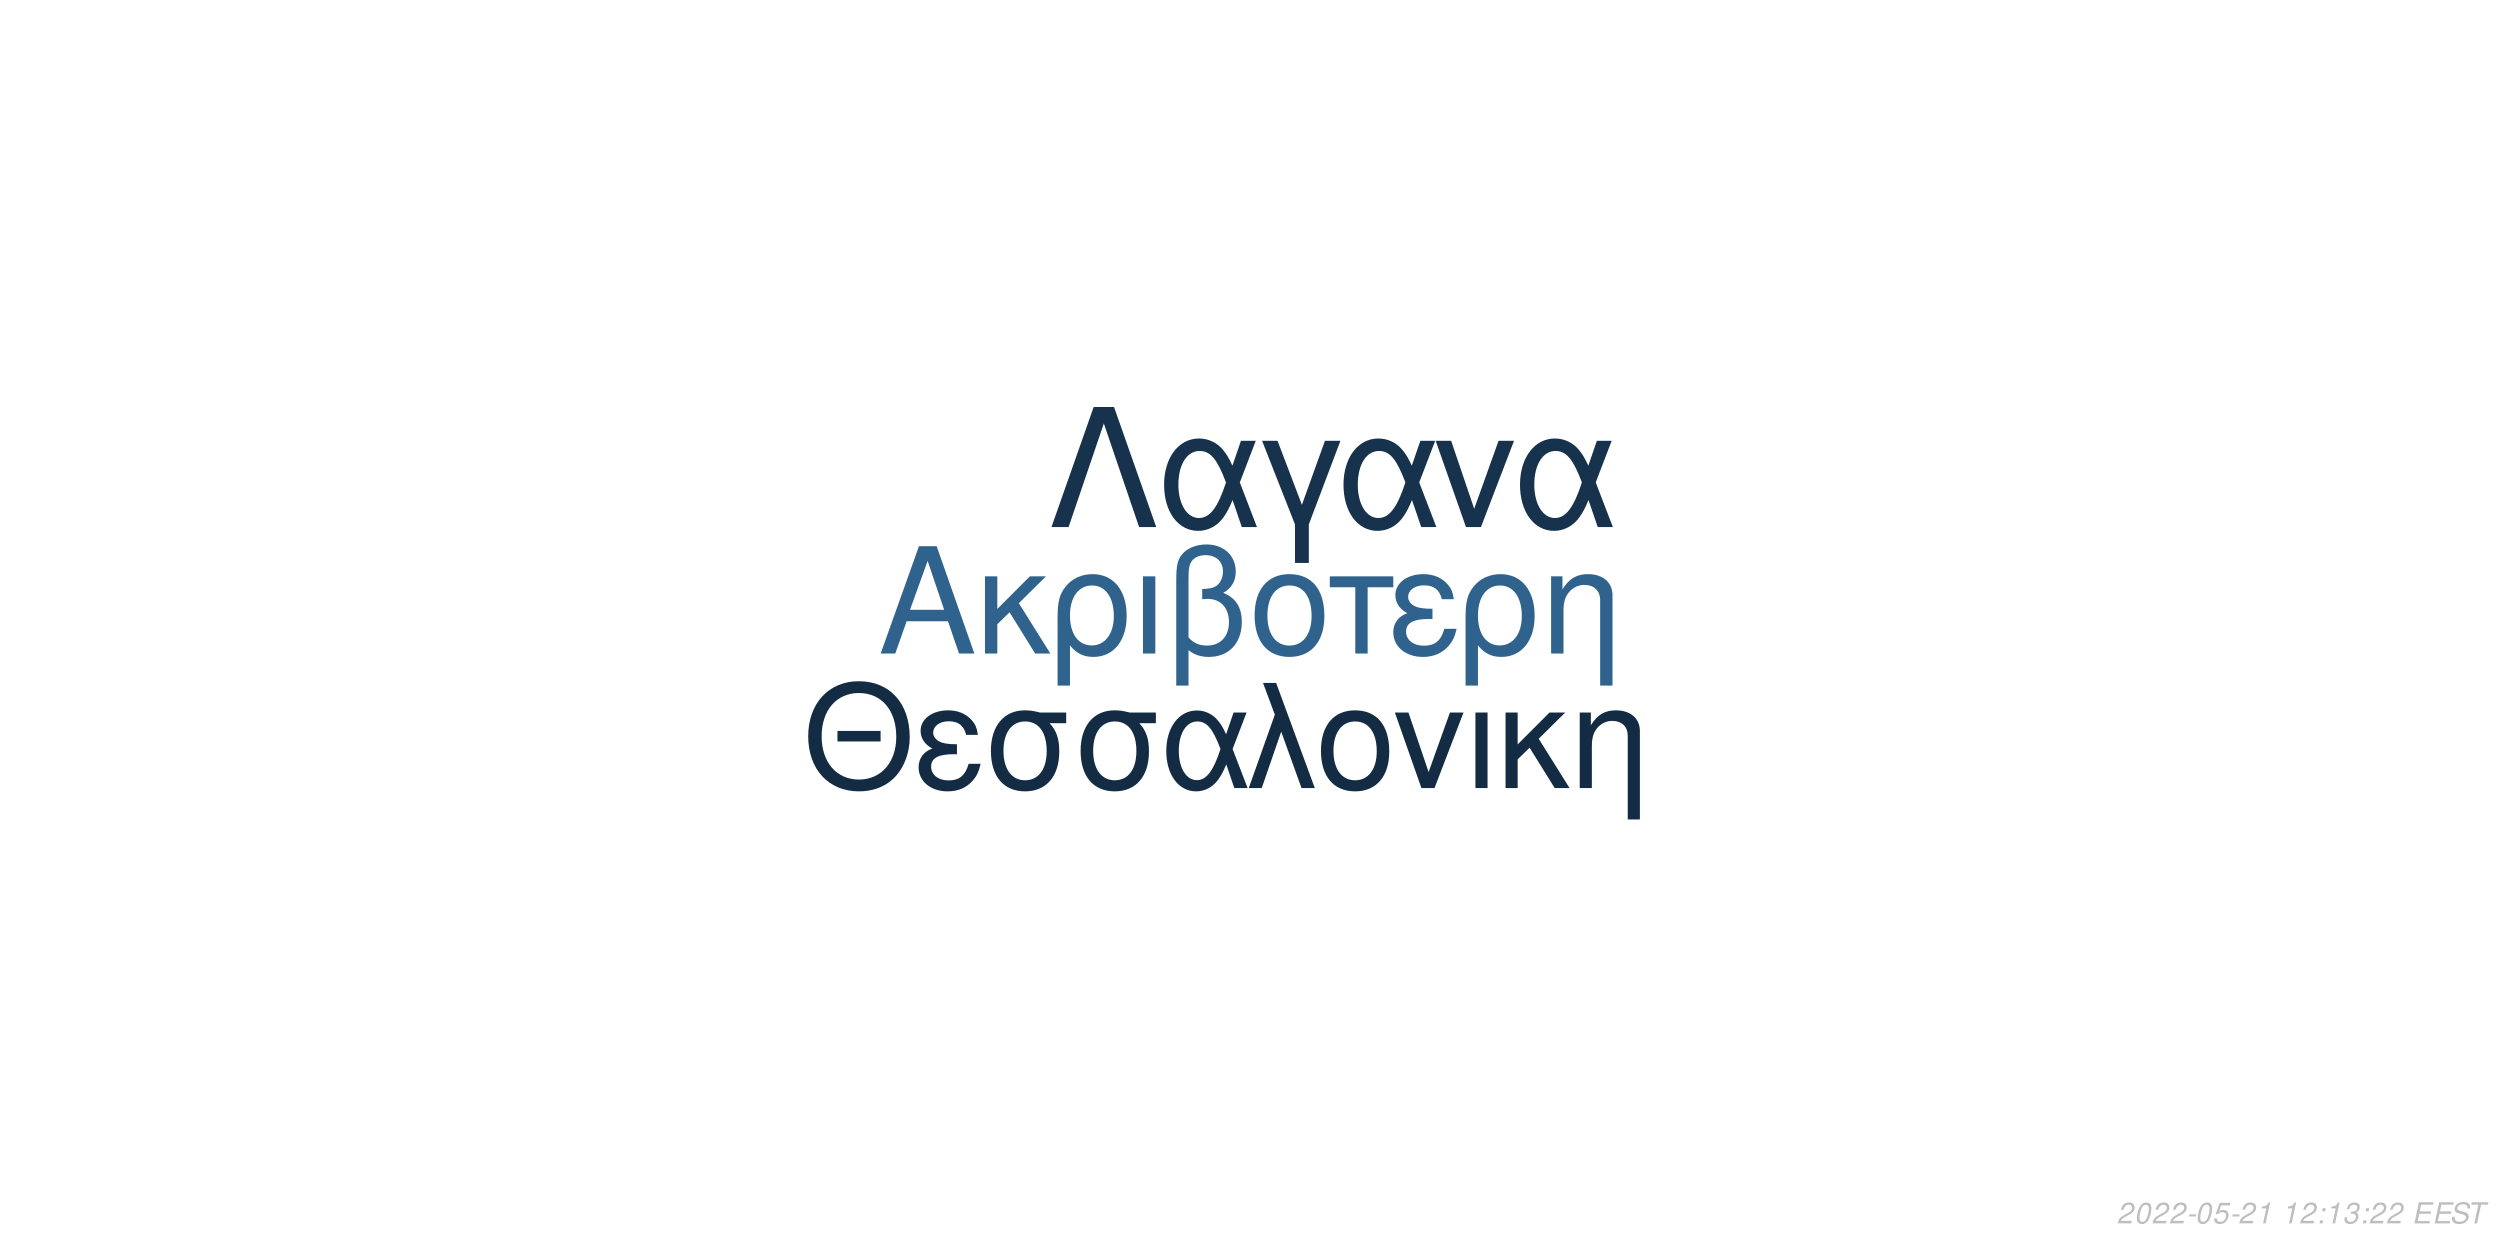
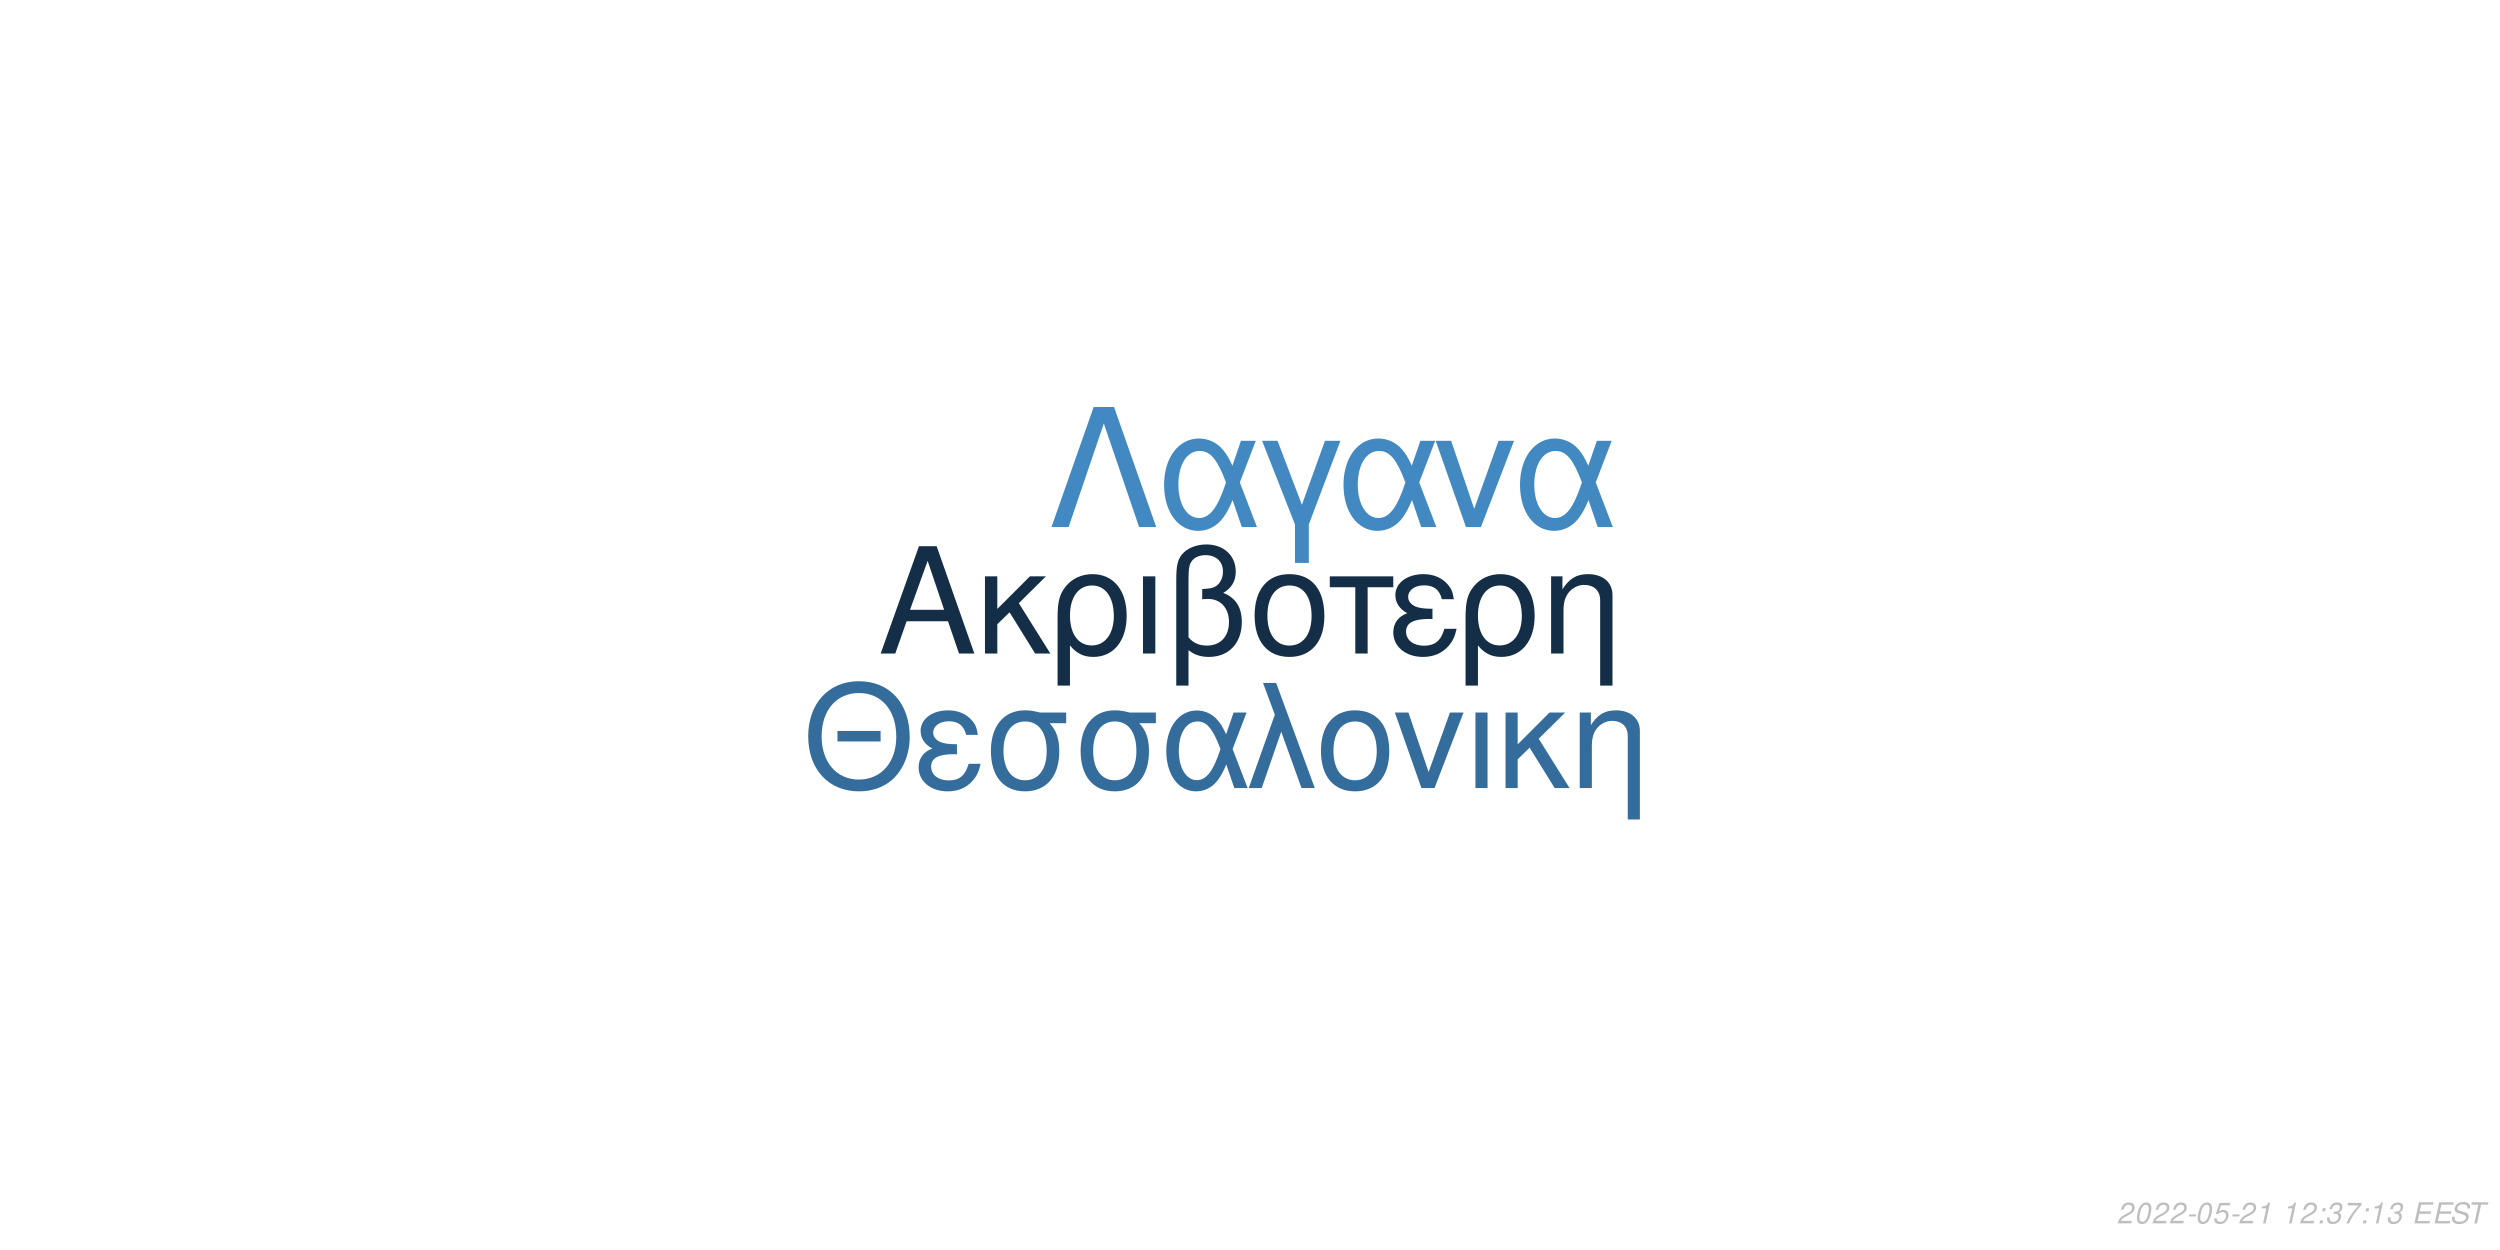
<svg xmlns="http://www.w3.org/2000/svg" xmlns:xlink="http://www.w3.org/1999/xlink" width="864pt" height="432pt" viewBox="0 0 864 432" version="1.1">
  <defs>
    <g>
      <symbol overflow="visible" id="glyph0-0">
        <path style="stroke:none;" d="" />
      </symbol>
      <symbol overflow="visible" id="glyph0-1">
        <path style="stroke:none;" d="M 24.125 -11.141 L 27.938 0 L 33.234 0 L 20.203 -37.094 L 14.094 -37.094 L 0.859 0 L 5.906 0 L 9.828 -11.141 Z M 22.797 -15.109 L 11 -15.109 L 17.094 -32.016 Z M 22.797 -15.109 " />
      </symbol>
      <symbol overflow="visible" id="glyph0-2">
        <path style="stroke:none;" d="M 7.172 -15.422 L 7.172 -26.672 L 2.906 -26.672 L 2.906 0 L 7.172 0 L 7.172 -10.125 L 11.406 -14.25 L 20.25 0 L 25.5 0 L 14.609 -17.406 L 23.969 -26.672 L 18.422 -26.672 Z M 7.172 -15.422 " />
      </symbol>
      <symbol overflow="visible" id="glyph0-3">
        <path style="stroke:none;" d="M 3 11.094 L 7.281 11.094 L 7.281 -2.797 C 9.516 -0.047 11.953 1.172 15.375 1.172 C 22.344 1.172 26.875 -4.422 26.875 -13.031 C 26.875 -21.891 22.297 -27.438 15.062 -27.438 C 11.297 -27.438 7.984 -25.906 5.797 -23.156 C 3.672 -20.516 3 -17.969 3 -12.359 Z M 14.906 -23.516 C 19.547 -23.516 22.438 -19.438 22.438 -12.922 C 22.438 -6.812 19.391 -2.797 14.812 -2.797 C 10.172 -2.797 7.281 -6.766 7.281 -13.125 C 7.281 -19.484 10.234 -23.516 14.906 -23.516 Z M 14.906 -23.516 " />
      </symbol>
      <symbol overflow="visible" id="glyph0-4">
        <path style="stroke:none;" d="M 3.516 0 L 7.781 0 L 7.781 -26.672 L 3.516 -26.672 Z M 3.516 0 " />
      </symbol>
      <symbol overflow="visible" id="glyph0-5">
        <path style="stroke:none;" d="M 4.016 11.094 L 8.25 11.094 L 8.25 -1.172 C 10.172 0.406 12.422 1.172 15.312 1.172 C 22.188 1.172 26.672 -3.609 26.672 -10.891 C 26.672 -15.984 24.578 -19.234 20.25 -20.969 C 23.109 -22.547 24.578 -25.031 24.578 -28.344 C 24.578 -33.844 20.406 -37.703 14.453 -37.703 C 10.938 -37.703 7.734 -36.391 6 -34.25 C 4.484 -32.422 4.016 -30.328 4.016 -25.391 Z M 8.25 -25.656 C 8.25 -29.359 8.5 -30.844 9.469 -32.062 C 10.375 -33.281 12.156 -34 14.094 -34 C 17.812 -34 20.156 -31.812 20.156 -28.297 C 20.156 -25.953 18.984 -23.812 17.297 -23.047 C 16.281 -22.547 15.469 -22.438 12.984 -22.297 L 12.984 -18.781 C 13.734 -18.828 14.344 -18.875 14.969 -18.875 C 19.344 -18.875 22.234 -15.719 22.234 -10.891 C 22.234 -5.906 19.281 -2.75 14.656 -2.75 C 11.953 -2.75 9.922 -3.609 8.25 -5.594 Z M 8.25 -25.656 " />
      </symbol>
      <symbol overflow="visible" id="glyph0-6">
        <path style="stroke:none;" d="M 14.094 -27.438 C 6.562 -27.438 2.094 -22.094 2.094 -13.125 C 2.094 -4.125 6.562 1.172 14.141 1.172 C 21.672 1.172 26.203 -4.172 26.203 -12.922 C 26.203 -22.188 21.828 -27.438 14.094 -27.438 Z M 14.141 -23.516 C 18.938 -23.516 21.781 -19.594 21.781 -12.984 C 21.781 -6.672 18.828 -2.75 14.141 -2.75 C 9.422 -2.75 6.516 -6.672 6.516 -13.125 C 6.516 -19.594 9.422 -23.516 14.141 -23.516 Z M 14.141 -23.516 " />
      </symbol>
      <symbol overflow="visible" id="glyph0-7">
        <path style="stroke:none;" d="M 7.891 0 L 12.156 0 L 12.156 -22.906 L 21.016 -22.906 L 21.016 -26.672 L -0.922 -26.672 L -0.922 -22.906 L 7.891 -22.906 Z M 7.891 0 " />
      </symbol>
      <symbol overflow="visible" id="glyph0-8">
        <path style="stroke:none;" d="M 14.562 -15.469 C 11.344 -15.469 9.562 -15.781 8.297 -16.438 C 6.922 -17.203 6.156 -18.328 6.156 -19.547 C 6.156 -21.891 8.453 -23.562 11.656 -23.562 C 15.062 -23.562 16.953 -22.094 17.812 -18.781 L 21.938 -18.781 C 21.578 -21.266 21.062 -22.5 19.797 -23.922 C 17.812 -26.203 14.906 -27.438 11.453 -27.438 C 5.797 -27.438 1.734 -24.375 1.734 -20.203 C 1.734 -17.609 3.156 -15.375 5.859 -13.938 C 2.797 -12.875 1.016 -10.484 1.016 -7.328 C 1.016 -2.391 5.297 1.172 11.25 1.172 C 14.969 1.172 17.906 -0.109 20.156 -2.641 C 21.578 -4.328 22.297 -5.797 22.906 -8.547 L 18.672 -8.547 C 17.5 -4.422 15.422 -2.703 11.609 -2.703 C 7.938 -2.703 5.438 -4.688 5.438 -7.578 C 5.438 -10.578 7.938 -11.953 13.484 -11.953 C 13.641 -11.953 14.094 -11.953 14.562 -11.906 Z M 14.562 -15.469 " />
      </symbol>
      <symbol overflow="visible" id="glyph0-9">
        <path style="stroke:none;" d="M 3.562 -26.672 L 3.562 0 L 7.844 0 L 7.844 -14.703 C 7.844 -17.906 8.5 -19.891 10.031 -21.531 C 11.406 -22.953 13.188 -23.719 15.062 -23.719 C 18.375 -23.719 20.516 -21.672 20.516 -18.469 L 20.516 11.094 L 24.781 11.094 L 24.781 -20.156 C 24.781 -24.578 21.469 -27.438 16.328 -27.438 C 12.359 -27.438 9.828 -25.906 7.484 -22.188 L 7.484 -26.672 Z M 3.562 -26.672 " />
      </symbol>
      <symbol overflow="visible" id="glyph1-0">
        <path style="stroke:none;" d="" />
      </symbol>
      <symbol overflow="visible" id="glyph1-1">
        <path style="stroke:none;" d="M 26.859 -19.734 L 11.953 -19.734 L 11.953 -16.094 L 26.859 -16.094 Z M 19.328 -36.922 C 8.922 -36.922 1.844 -29.25 1.844 -17.891 C 1.844 -6.484 8.875 1.141 19.391 1.141 C 23.812 1.141 27.703 -0.203 30.641 -2.688 C 34.578 -6.031 36.922 -11.656 36.922 -17.594 C 36.922 -29.297 30 -36.922 19.328 -36.922 Z M 19.328 -32.844 C 27.203 -32.844 32.281 -26.906 32.281 -17.688 C 32.281 -8.922 27.062 -2.938 19.391 -2.938 C 11.609 -2.938 6.484 -8.922 6.484 -17.891 C 6.484 -26.859 11.609 -32.844 19.328 -32.844 Z M 19.328 -32.844 " />
      </symbol>
      <symbol overflow="visible" id="glyph1-2">
        <path style="stroke:none;" d="M 14.25 -15.141 C 11.109 -15.141 9.375 -15.453 8.125 -16.094 C 6.781 -16.844 6.031 -17.938 6.031 -19.141 C 6.031 -21.422 8.266 -23.078 11.406 -23.078 C 14.75 -23.078 16.594 -21.625 17.438 -18.391 L 21.469 -18.391 C 21.125 -20.828 20.625 -22.031 19.391 -23.422 C 17.438 -25.656 14.594 -26.859 11.219 -26.859 C 5.688 -26.859 1.688 -23.875 1.688 -19.781 C 1.688 -17.234 3.094 -15.047 5.734 -13.656 C 2.734 -12.609 1 -10.266 1 -7.172 C 1 -2.344 5.188 1.141 11.016 1.141 C 14.656 1.141 17.547 -0.094 19.734 -2.594 C 21.125 -4.234 21.828 -5.688 22.422 -8.375 L 18.281 -8.375 C 17.141 -4.328 15.094 -2.641 11.359 -2.641 C 7.766 -2.641 5.328 -4.578 5.328 -7.422 C 5.328 -10.359 7.766 -11.703 13.203 -11.703 C 13.359 -11.703 13.797 -11.703 14.25 -11.656 Z M 14.25 -15.141 " />
      </symbol>
      <symbol overflow="visible" id="glyph1-3">
        <path style="stroke:none;" d="M 29 -26.109 L 19.938 -26.109 C 17.594 -26.703 16.438 -26.859 14.703 -26.859 C 7.469 -26.859 2.984 -21.469 2.984 -12.859 C 2.984 -4.031 7.375 1.141 14.797 1.141 C 22.172 1.141 26.609 -4.078 26.609 -12.656 C 26.609 -17.047 25.656 -19.828 23.266 -22.422 L 29 -22.422 Z M 14.797 -23.016 C 19.531 -23.016 22.266 -19.234 22.266 -12.75 C 22.266 -6.531 19.438 -2.688 14.797 -2.688 C 10.172 -2.688 7.328 -6.531 7.328 -12.859 C 7.328 -19.188 10.172 -23.016 14.797 -23.016 Z M 14.797 -23.016 " />
      </symbol>
      <symbol overflow="visible" id="glyph1-4">
        <path style="stroke:none;" d="M 29.344 -26.109 L 24.859 -26.109 L 22.266 -18.578 C 21.125 -21.031 20.484 -22.125 19.328 -23.469 C 17.547 -25.609 14.906 -26.812 12.156 -26.812 C 5.984 -26.812 1.594 -20.984 1.594 -12.812 C 1.594 -4.578 5.828 1.141 11.906 1.141 C 14.953 1.141 17.734 -0.344 19.625 -3.047 C 20.672 -4.531 21.281 -5.688 22.328 -8.172 L 25.109 0 L 29.703 0 L 24.516 -13.5 Z M 20.328 -13.5 C 17.891 -5.922 15.453 -2.734 12.156 -2.734 C 8.516 -2.734 5.922 -6.922 5.922 -12.812 C 5.922 -18.938 8.516 -23.016 12.359 -23.016 C 15.594 -23.016 17.688 -20.531 20.328 -13.5 Z M 20.328 -13.5 " />
      </symbol>
      <symbol overflow="visible" id="glyph1-5">
        <path style="stroke:none;" d="M 1.094 0 L 5.578 0 L 12.312 -19.484 L 19.328 0 L 23.922 0 L 10.562 -36.328 L 6.031 -36.328 L 10.109 -25.359 Z M 1.094 0 " />
      </symbol>
      <symbol overflow="visible" id="glyph1-6">
        <path style="stroke:none;" d="M 13.797 -26.859 C 6.422 -26.859 2.047 -21.625 2.047 -12.859 C 2.047 -4.031 6.422 1.141 13.859 1.141 C 21.234 1.141 25.656 -4.078 25.656 -12.656 C 25.656 -21.719 21.375 -26.859 13.797 -26.859 Z M 13.859 -23.016 C 18.531 -23.016 21.328 -19.188 21.328 -12.703 C 21.328 -6.531 18.438 -2.688 13.859 -2.688 C 9.219 -2.688 6.375 -6.531 6.375 -12.859 C 6.375 -19.188 9.219 -23.016 13.859 -23.016 Z M 13.859 -23.016 " />
      </symbol>
      <symbol overflow="visible" id="glyph1-7">
        <path style="stroke:none;" d="M 14.297 0 L 24.312 -26.109 L 19.625 -26.109 L 12.25 -5.531 L 5.281 -26.109 L 0.594 -26.109 L 9.766 0 Z M 14.297 0 " />
      </symbol>
      <symbol overflow="visible" id="glyph1-8">
        <path style="stroke:none;" d="M 3.438 0 L 7.625 0 L 7.625 -26.109 L 3.438 -26.109 Z M 3.438 0 " />
      </symbol>
      <symbol overflow="visible" id="glyph1-9">
        <path style="stroke:none;" d="M 7.031 -15.094 L 7.031 -26.109 L 2.844 -26.109 L 2.844 0 L 7.031 0 L 7.031 -9.922 L 11.156 -13.953 L 19.828 0 L 24.969 0 L 14.297 -17.047 L 23.469 -26.109 L 18.031 -26.109 Z M 7.031 -15.094 " />
      </symbol>
      <symbol overflow="visible" id="glyph1-10">
        <path style="stroke:none;" d="M 3.484 -26.109 L 3.484 0 L 7.672 0 L 7.672 -14.406 C 7.672 -17.547 8.328 -19.484 9.812 -21.078 C 11.156 -22.469 12.906 -23.219 14.75 -23.219 C 17.984 -23.219 20.078 -21.234 20.078 -18.094 L 20.078 10.859 L 24.266 10.859 L 24.266 -19.734 C 24.266 -24.062 21.031 -26.859 16 -26.859 C 12.109 -26.859 9.609 -25.359 7.328 -21.719 L 7.328 -26.109 Z M 3.484 -26.109 " />
      </symbol>
      <symbol overflow="visible" id="glyph2-0">
        <path style="stroke:none;" d="" />
      </symbol>
      <symbol overflow="visible" id="glyph2-1">
        <path style="stroke:none;" d="M 22.531 -41.484 L 15.484 -41.484 L 0.906 0 L 6.828 0 L 19 -35.797 L 31.188 0 L 37.109 0 Z M 22.531 -41.484 " />
      </symbol>
      <symbol overflow="visible" id="glyph2-2">
        <path style="stroke:none;" d="M 33.516 -29.812 L 28.391 -29.812 L 25.438 -21.219 C 24.125 -24.016 23.391 -25.266 22.078 -26.797 C 20.031 -29.25 17.016 -30.609 13.891 -30.609 C 6.828 -30.609 1.828 -23.953 1.828 -14.625 C 1.828 -5.234 6.656 1.312 13.594 1.312 C 17.078 1.312 20.266 -0.391 22.422 -3.469 C 23.609 -5.172 24.297 -6.484 25.5 -9.328 L 28.688 0 L 33.922 0 L 28 -15.422 Z M 23.219 -15.422 C 20.422 -6.766 17.641 -3.125 13.891 -3.125 C 9.734 -3.125 6.766 -7.906 6.766 -14.625 C 6.766 -21.625 9.734 -26.297 14.109 -26.297 C 17.812 -26.297 20.203 -23.453 23.219 -15.422 Z M 23.219 -15.422 " />
      </symbol>
      <symbol overflow="visible" id="glyph2-3">
        <path style="stroke:none;" d="M 12.062 12.406 L 16.844 12.406 L 16.844 -0.906 L 27.766 -29.812 L 22.422 -29.812 L 14.453 -7.688 L 6.031 -29.812 L 0.688 -29.812 L 12.062 -0.906 Z M 12.062 12.406 " />
      </symbol>
      <symbol overflow="visible" id="glyph2-4">
        <path style="stroke:none;" d="M 16.328 0 L 27.766 -29.812 L 22.422 -29.812 L 14 -6.312 L 6.031 -29.812 L 0.688 -29.812 L 11.156 0 Z M 16.328 0 " />
      </symbol>
      <symbol overflow="visible" id="glyph3-0">
        <path style="stroke:none;" d="" />
      </symbol>
      <symbol overflow="visible" id="glyph3-1">
        <path style="stroke:none;" d="M 5.234 -0.875 L 1.469 -0.875 C 1.641 -1.375 2.203 -1.891 3.109 -2.344 L 4.234 -2.938 C 5.562 -3.625 6.219 -4.469 6.219 -5.484 C 6.219 -5.938 6.062 -6.359 5.797 -6.656 C 5.469 -7.047 4.984 -7.234 4.312 -7.234 C 2.766 -7.234 1.891 -6.453 1.484 -4.734 L 2.375 -4.734 C 2.484 -5.188 2.609 -5.484 2.797 -5.75 C 3.094 -6.203 3.609 -6.453 4.188 -6.453 C 4.891 -6.453 5.344 -6.031 5.344 -5.375 C 5.344 -4.703 4.859 -4.094 4.016 -3.656 L 2.984 -3.125 C 1.234 -2.188 0.797 -1.656 0.344 -0.016 L 5.047 -0.016 Z M 5.234 -0.875 " />
      </symbol>
      <symbol overflow="visible" id="glyph3-2">
        <path style="stroke:none;" d="M 4.203 -7.234 C 3.375 -7.234 2.688 -6.812 2.125 -5.984 C 1.484 -5.047 0.984 -3.188 0.984 -1.734 C 0.984 -1.109 1.172 -0.562 1.484 -0.266 C 1.797 0.047 2.281 0.234 2.766 0.234 C 3.625 0.234 4.281 -0.156 4.859 -1.016 C 5.516 -1.953 6 -3.797 6 -5.266 C 6 -6.5 5.328 -7.234 4.203 -7.234 Z M 4.094 -6.453 C 4.734 -6.453 5.125 -5.984 5.125 -5.156 C 5.125 -4.203 4.781 -2.625 4.406 -1.812 C 3.984 -0.938 3.516 -0.547 2.875 -0.547 C 2.25 -0.547 1.875 -1.031 1.875 -1.828 C 1.875 -2.797 2.203 -4.344 2.594 -5.203 C 2.984 -6.047 3.453 -6.453 4.094 -6.453 Z M 4.094 -6.453 " />
      </symbol>
      <symbol overflow="visible" id="glyph3-3">
        <path style="stroke:none;" d="M 3.516 -3.125 L 1.125 -3.125 L 0.969 -2.406 L 3.359 -2.406 Z M 3.516 -3.125 " />
      </symbol>
      <symbol overflow="visible" id="glyph3-4">
        <path style="stroke:none;" d="M 6.297 -7.094 L 2.594 -7.094 L 1.234 -3.234 L 2.047 -3.234 C 2.656 -3.766 2.938 -3.906 3.531 -3.906 C 4.328 -3.906 4.797 -3.453 4.797 -2.688 C 4.797 -1.438 3.969 -0.547 2.828 -0.547 C 2.031 -0.547 1.609 -0.938 1.578 -1.734 L 0.703 -1.734 L 0.703 -1.516 C 0.703 -0.938 0.844 -0.547 1.188 -0.266 C 1.562 0.062 2.078 0.234 2.703 0.234 C 3.656 0.234 4.391 -0.156 4.984 -0.922 C 5.422 -1.5 5.672 -2.234 5.672 -2.953 C 5.672 -4 4.938 -4.672 3.812 -4.672 C 3.328 -4.672 2.906 -4.547 2.406 -4.234 L 3.109 -6.219 L 6.109 -6.219 Z M 6.297 -7.094 " />
      </symbol>
      <symbol overflow="visible" id="glyph3-5">
        <path style="stroke:none;" d="M 3.703 -5.188 L 2.594 0 L 3.469 0 L 5.016 -7.234 L 4.438 -7.234 C 3.906 -6.156 3.688 -6.016 2.234 -5.812 L 2.109 -5.188 Z M 3.703 -5.188 " />
      </symbol>
      <symbol overflow="visible" id="glyph3-6">
        <path style="stroke:none;" d="" />
      </symbol>
      <symbol overflow="visible" id="glyph3-7">
        <path style="stroke:none;" d="M 2.359 -1.031 L 1.312 -1.031 L 1.094 0 L 2.141 0 Z M 3.266 -5.234 L 2.219 -5.234 L 2 -4.203 L 3.047 -4.203 Z M 3.266 -5.234 " />
      </symbol>
      <symbol overflow="visible" id="glyph3-8">
        <path style="stroke:none;" d="M 2.922 -3.312 C 3.125 -3.344 3.234 -3.344 3.375 -3.344 C 4.203 -3.344 4.688 -3 4.688 -2.406 C 4.688 -1.312 3.906 -0.547 2.781 -0.547 C 2.047 -0.547 1.594 -0.938 1.594 -1.562 C 1.594 -1.719 1.609 -1.844 1.656 -2.094 L 0.766 -2.094 C 0.734 -1.797 0.719 -1.641 0.719 -1.469 C 0.719 -0.375 1.406 0.234 2.641 0.234 C 3.547 0.234 4.297 -0.078 4.812 -0.656 C 5.266 -1.156 5.562 -1.875 5.562 -2.547 C 5.562 -3.125 5.344 -3.453 4.797 -3.734 C 5.641 -4.234 6.016 -4.844 6.016 -5.734 C 6.016 -6.656 5.312 -7.234 4.203 -7.234 C 3.375 -7.234 2.672 -6.938 2.188 -6.375 C 1.891 -6.031 1.703 -5.641 1.516 -4.906 L 2.391 -4.906 C 2.5 -5.359 2.594 -5.594 2.734 -5.812 C 3.047 -6.234 3.516 -6.453 4.078 -6.453 C 4.734 -6.453 5.141 -6.125 5.141 -5.578 C 5.141 -5.188 5.016 -4.797 4.797 -4.547 C 4.516 -4.234 4 -4.062 3.266 -4.062 L 3.078 -4.062 Z M 2.922 -3.312 " />
      </symbol>
      <symbol overflow="visible" id="glyph3-9">
+         <path style="stroke:none;" d="M 6.703 -7.094 L 1.953 -7.094 L 1.766 -6.219 L 5.594 -6.219 C 3.344 -3.688 2.266 -2.109 1.375 0 L 2.344 0 C 3.031 -1.906 4.828 -4.594 6.547 -6.281 Z M 6.703 -7.094 " />
+       </symbol>
+       <symbol overflow="visible" id="glyph3-10">
        <path style="stroke:none;" d="M 2.547 -3.312 L 6.5 -3.312 L 6.688 -4.141 L 2.719 -4.141 L 3.219 -6.469 L 7.344 -6.469 L 7.516 -7.297 L 2.453 -7.297 L 0.906 0 L 6.125 0 L 6.297 -0.812 L 2.016 -0.812 Z M 2.547 -3.312 " />
      </symbol>
-       <symbol overflow="visible" id="glyph3-10">
+       <symbol overflow="visible" id="glyph3-11">
        <path style="stroke:none;" d="M 7.062 -5.156 C 7.125 -5.438 7.141 -5.562 7.141 -5.703 C 7.141 -6.156 6.938 -6.594 6.594 -6.891 C 6.188 -7.25 5.656 -7.406 4.875 -7.406 C 3.844 -7.406 3.047 -7.125 2.5 -6.562 C 2.094 -6.141 1.781 -5.438 1.781 -4.922 C 1.781 -4.297 2.219 -3.766 2.891 -3.562 L 4.594 -3.094 C 5.406 -2.859 5.734 -2.578 5.734 -2.094 C 5.734 -1.781 5.547 -1.406 5.266 -1.141 C 4.844 -0.766 4.266 -0.578 3.453 -0.578 C 2.328 -0.578 1.812 -0.984 1.812 -1.906 C 1.812 -2.047 1.812 -2.125 1.844 -2.312 L 0.984 -2.312 C 0.906 -2.062 0.891 -1.906 0.891 -1.688 C 0.891 -0.484 1.797 0.234 3.297 0.234 C 4.359 0.234 5.234 -0.062 5.812 -0.609 C 6.344 -1.078 6.688 -1.797 6.688 -2.375 C 6.688 -2.641 6.609 -2.906 6.453 -3.156 C 6.234 -3.5 5.938 -3.703 5.469 -3.828 L 3.75 -4.312 C 2.984 -4.547 2.734 -4.734 2.734 -5.188 C 2.734 -5.547 2.875 -5.844 3.188 -6.109 C 3.547 -6.438 4.031 -6.594 4.703 -6.594 C 5.266 -6.594 5.688 -6.484 5.906 -6.297 C 6.094 -6.125 6.219 -5.797 6.219 -5.516 C 6.219 -5.422 6.203 -5.344 6.188 -5.156 Z M 7.062 -5.156 " />
      </symbol>
-       <symbol overflow="visible" id="glyph3-11">
+       <symbol overflow="visible" id="glyph3-12">
        <path style="stroke:none;" d="M 4.938 -6.469 L 7.312 -6.469 L 7.484 -7.297 L 1.75 -7.297 L 1.578 -6.469 L 3.984 -6.469 L 2.609 0 L 3.547 0 Z M 4.938 -6.469 " />
      </symbol>
    </g>
  </defs>
  <g id="surface1">
    <rect x="0" y="0" width="864" height="432" style="fill:rgb(100%,100%,100%);fill-opacity:1;stroke:none;" />
-     <g style="fill:rgb(18.431%,38.824%,55.686%);fill-opacity:1;">
+     <g style="fill:rgb(8.235%,18.039%,27.843%);fill-opacity:1;">
      <use xlink:href="#glyph0-1" x="303.5" y="225.861" />
      <use xlink:href="#glyph0-2" x="337.5" y="225.861" />
      <use xlink:href="#glyph0-3" x="362.5" y="225.861" />
      <use xlink:href="#glyph0-4" x="391.5" y="225.861" />
      <use xlink:href="#glyph0-5" x="402.5" y="225.861" />
      <use xlink:href="#glyph0-6" x="431.5" y="225.861" />
      <use xlink:href="#glyph0-7" x="460.5" y="225.861" />
      <use xlink:href="#glyph0-8" x="480.5" y="225.861" />
      <use xlink:href="#glyph0-3" x="503.5" y="225.861" />
      <use xlink:href="#glyph0-9" x="532.5" y="225.861" />
    </g>
-     <g style="fill:rgb(7.451%,16.863%,26.275%);fill-opacity:1;">
+     <g style="fill:rgb(20.392%,42.353%,60.784%);fill-opacity:1;">
      <use xlink:href="#glyph1-1" x="277.473" y="272.354" />
      <use xlink:href="#glyph1-2" x="316.473" y="272.354" />
      <use xlink:href="#glyph1-3" x="339.473" y="272.354" />
      <use xlink:href="#glyph1-3" x="370.473" y="272.354" />
      <use xlink:href="#glyph1-4" x="401.473" y="272.354" />
      <use xlink:href="#glyph1-5" x="430.473" y="272.354" />
      <use xlink:href="#glyph1-6" x="454.473" y="272.354" />
      <use xlink:href="#glyph1-7" x="481.473" y="272.354" />
      <use xlink:href="#glyph1-8" x="506.473" y="272.354" />
      <use xlink:href="#glyph1-9" x="517.473" y="272.354" />
      <use xlink:href="#glyph1-10" x="542.473" y="272.354" />
    </g>
-     <g style="fill:rgb(9.02%,19.608%,30.196%);fill-opacity:1;">
+     <g style="fill:rgb(25.882%,53.725%,75.686%);fill-opacity:1;">
      <use xlink:href="#glyph2-1" x="362.484" y="182.152" />
      <use xlink:href="#glyph2-2" x="400.484" y="182.152" />
      <use xlink:href="#glyph2-3" x="435.484" y="182.152" />
      <use xlink:href="#glyph2-2" x="462.484" y="182.152" />
      <use xlink:href="#glyph2-4" x="495.484" y="182.152" />
      <use xlink:href="#glyph2-2" x="523.484" y="182.152" />
    </g>
    <g style="fill:rgb(74.51%,74.51%,74.51%);fill-opacity:1;">
      <use xlink:href="#glyph3-1" x="731.52" y="422.81" />
      <use xlink:href="#glyph3-2" x="737.52" y="422.81" />
      <use xlink:href="#glyph3-1" x="743.52" y="422.81" />
      <use xlink:href="#glyph3-1" x="749.52" y="422.81" />
      <use xlink:href="#glyph3-3" x="755.52" y="422.81" />
      <use xlink:href="#glyph3-2" x="758.52" y="422.81" />
      <use xlink:href="#glyph3-4" x="764.52" y="422.81" />
      <use xlink:href="#glyph3-3" x="770.52" y="422.81" />
      <use xlink:href="#glyph3-1" x="773.52" y="422.81" />
      <use xlink:href="#glyph3-5" x="779.52" y="422.81" />
      <use xlink:href="#glyph3-6" x="785.52" y="422.81" />
      <use xlink:href="#glyph3-5" x="788.52" y="422.81" />
      <use xlink:href="#glyph3-1" x="794.52" y="422.81" />
      <use xlink:href="#glyph3-7" x="800.52" y="422.81" />
-       <use xlink:href="#glyph3-5" x="803.52" y="422.81" />
-       <use xlink:href="#glyph3-8" x="809.52" y="422.81" />
+       <use xlink:href="#glyph3-8" x="803.52" y="422.81" />
+       <use xlink:href="#glyph3-9" x="809.52" y="422.81" />
      <use xlink:href="#glyph3-7" x="815.52" y="422.81" />
-       <use xlink:href="#glyph3-1" x="818.52" y="422.81" />
-       <use xlink:href="#glyph3-1" x="824.52" y="422.81" />
+       <use xlink:href="#glyph3-5" x="818.52" y="422.81" />
+       <use xlink:href="#glyph3-8" x="824.52" y="422.81" />
      <use xlink:href="#glyph3-6" x="830.52" y="422.81" />
-       <use xlink:href="#glyph3-9" x="833.52" y="422.81" />
-       <use xlink:href="#glyph3-9" x="840.52" y="422.81" />
-       <use xlink:href="#glyph3-10" x="846.52" y="422.81" />
-       <use xlink:href="#glyph3-11" x="852.52" y="422.81" />
+       <use xlink:href="#glyph3-10" x="833.52" y="422.81" />
+       <use xlink:href="#glyph3-10" x="840.52" y="422.81" />
+       <use xlink:href="#glyph3-11" x="846.52" y="422.81" />
+       <use xlink:href="#glyph3-12" x="852.52" y="422.81" />
    </g>
  </g>
</svg>
